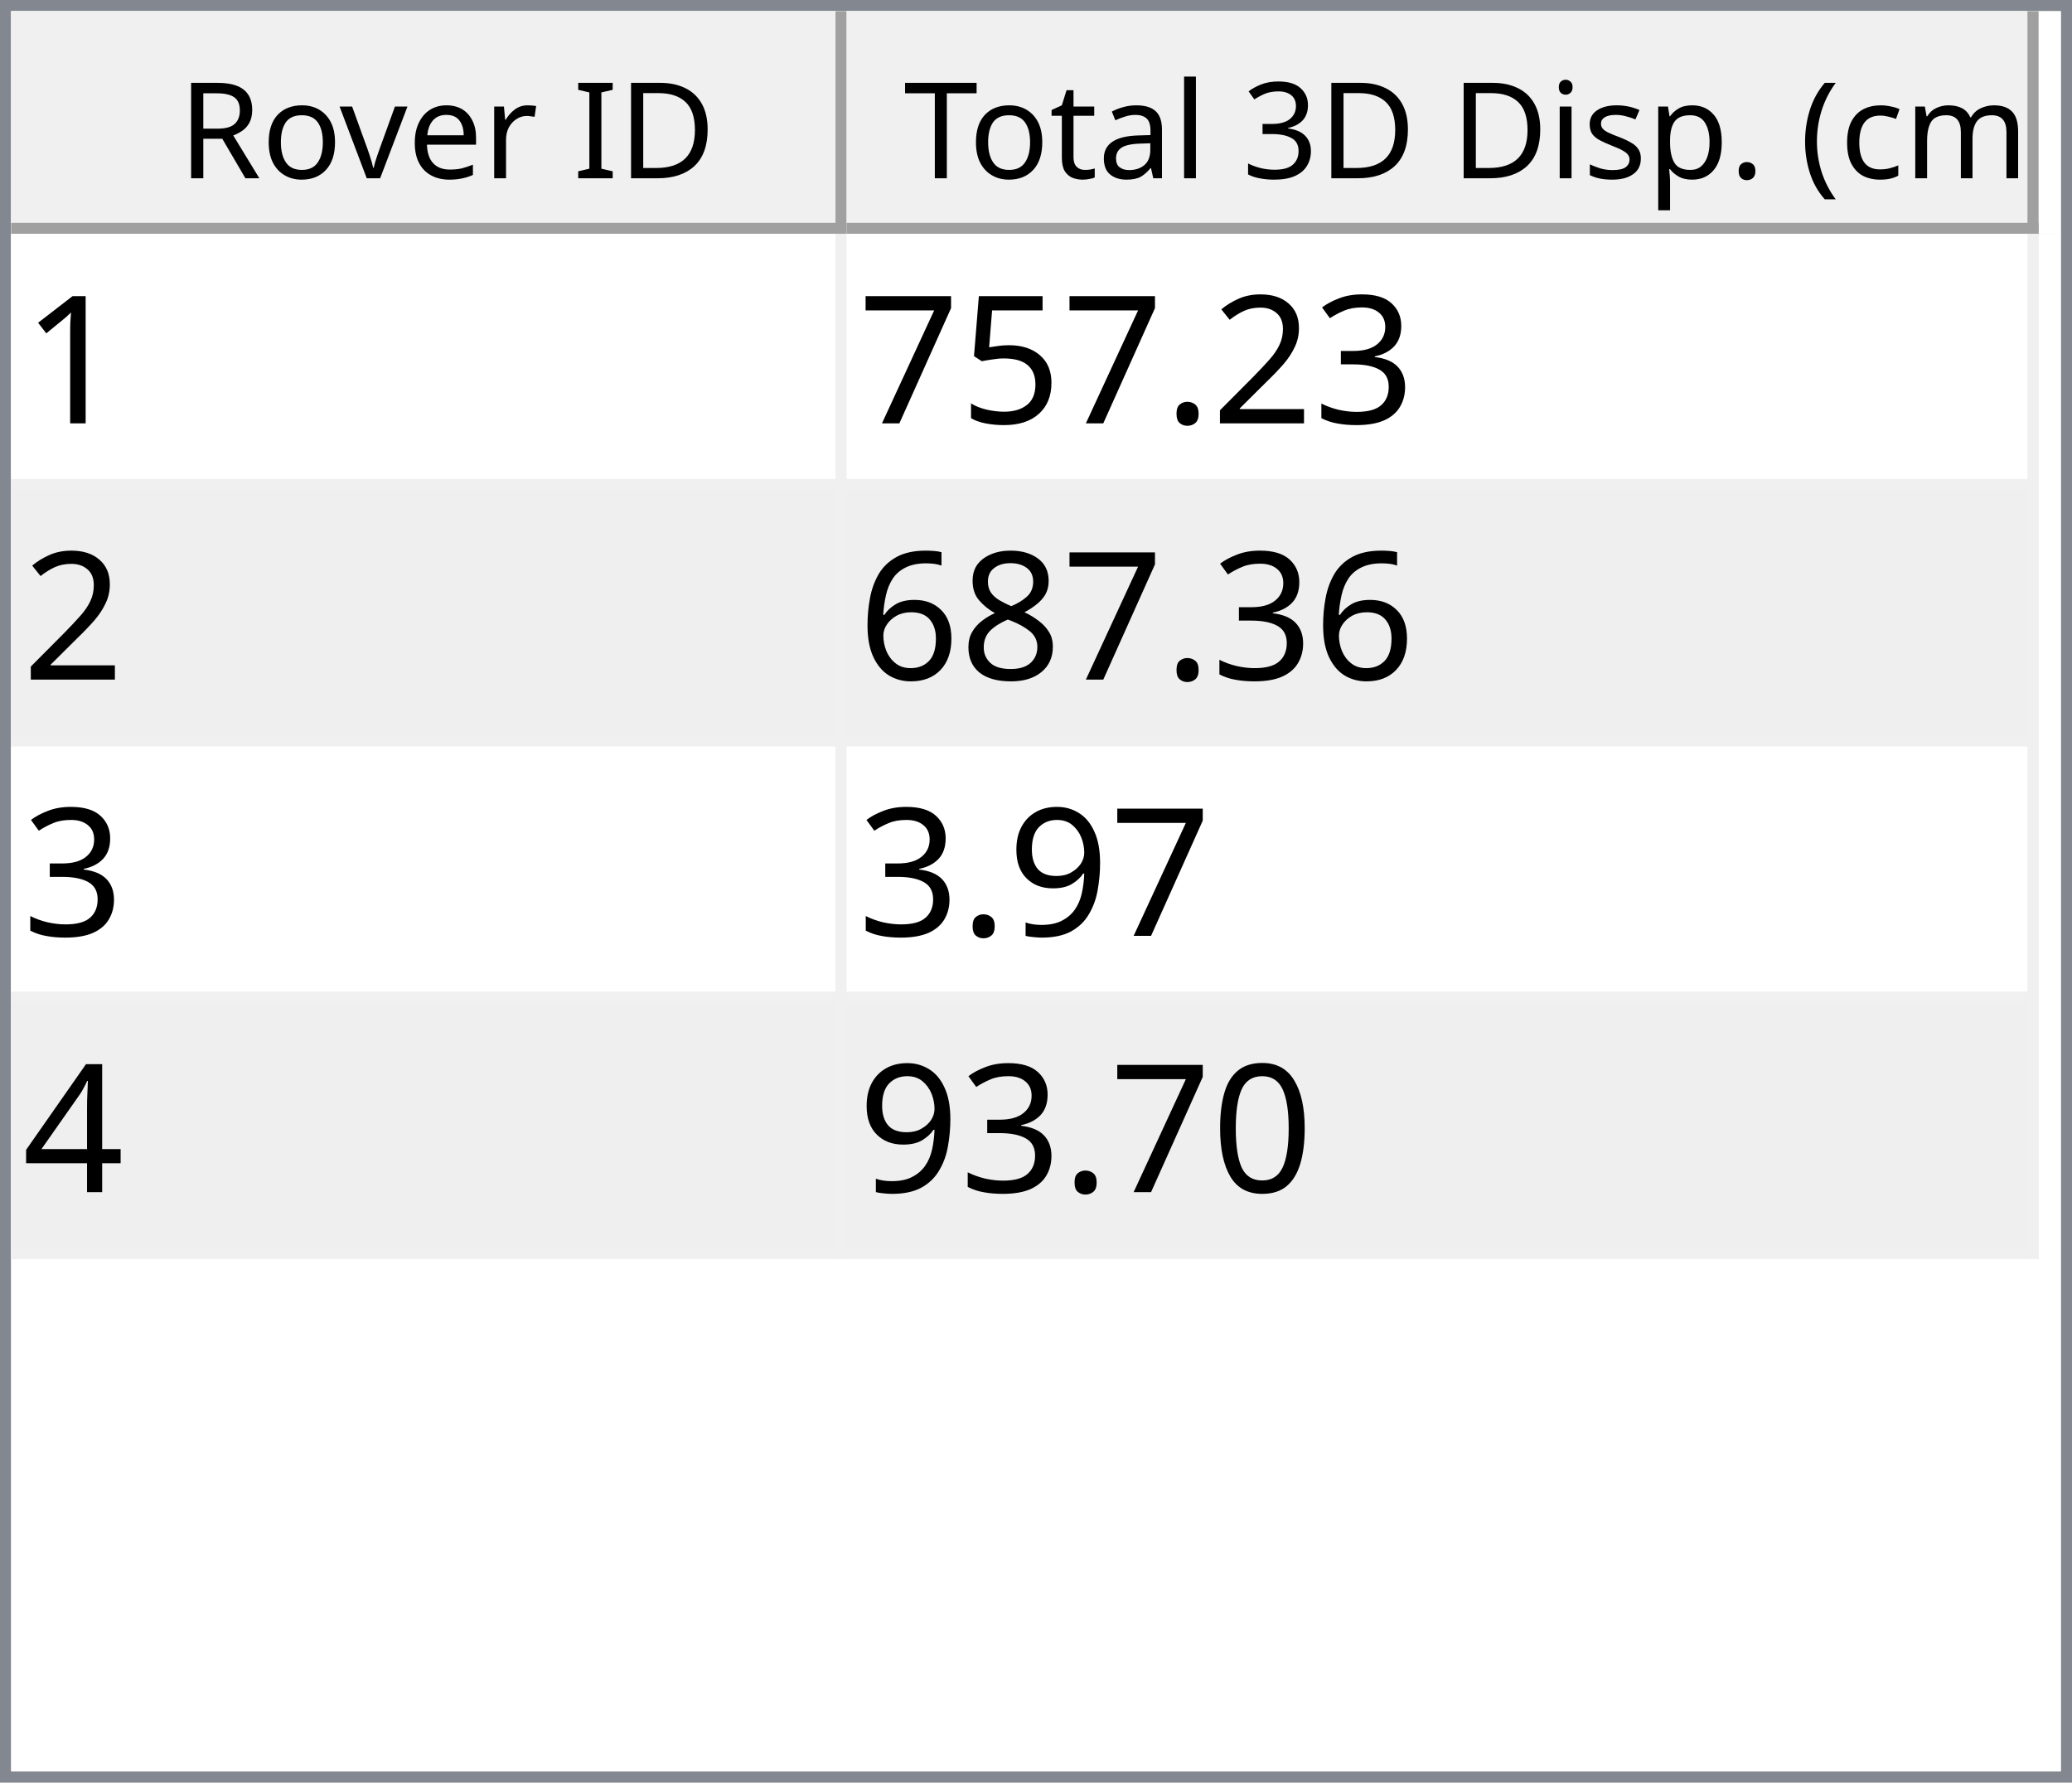
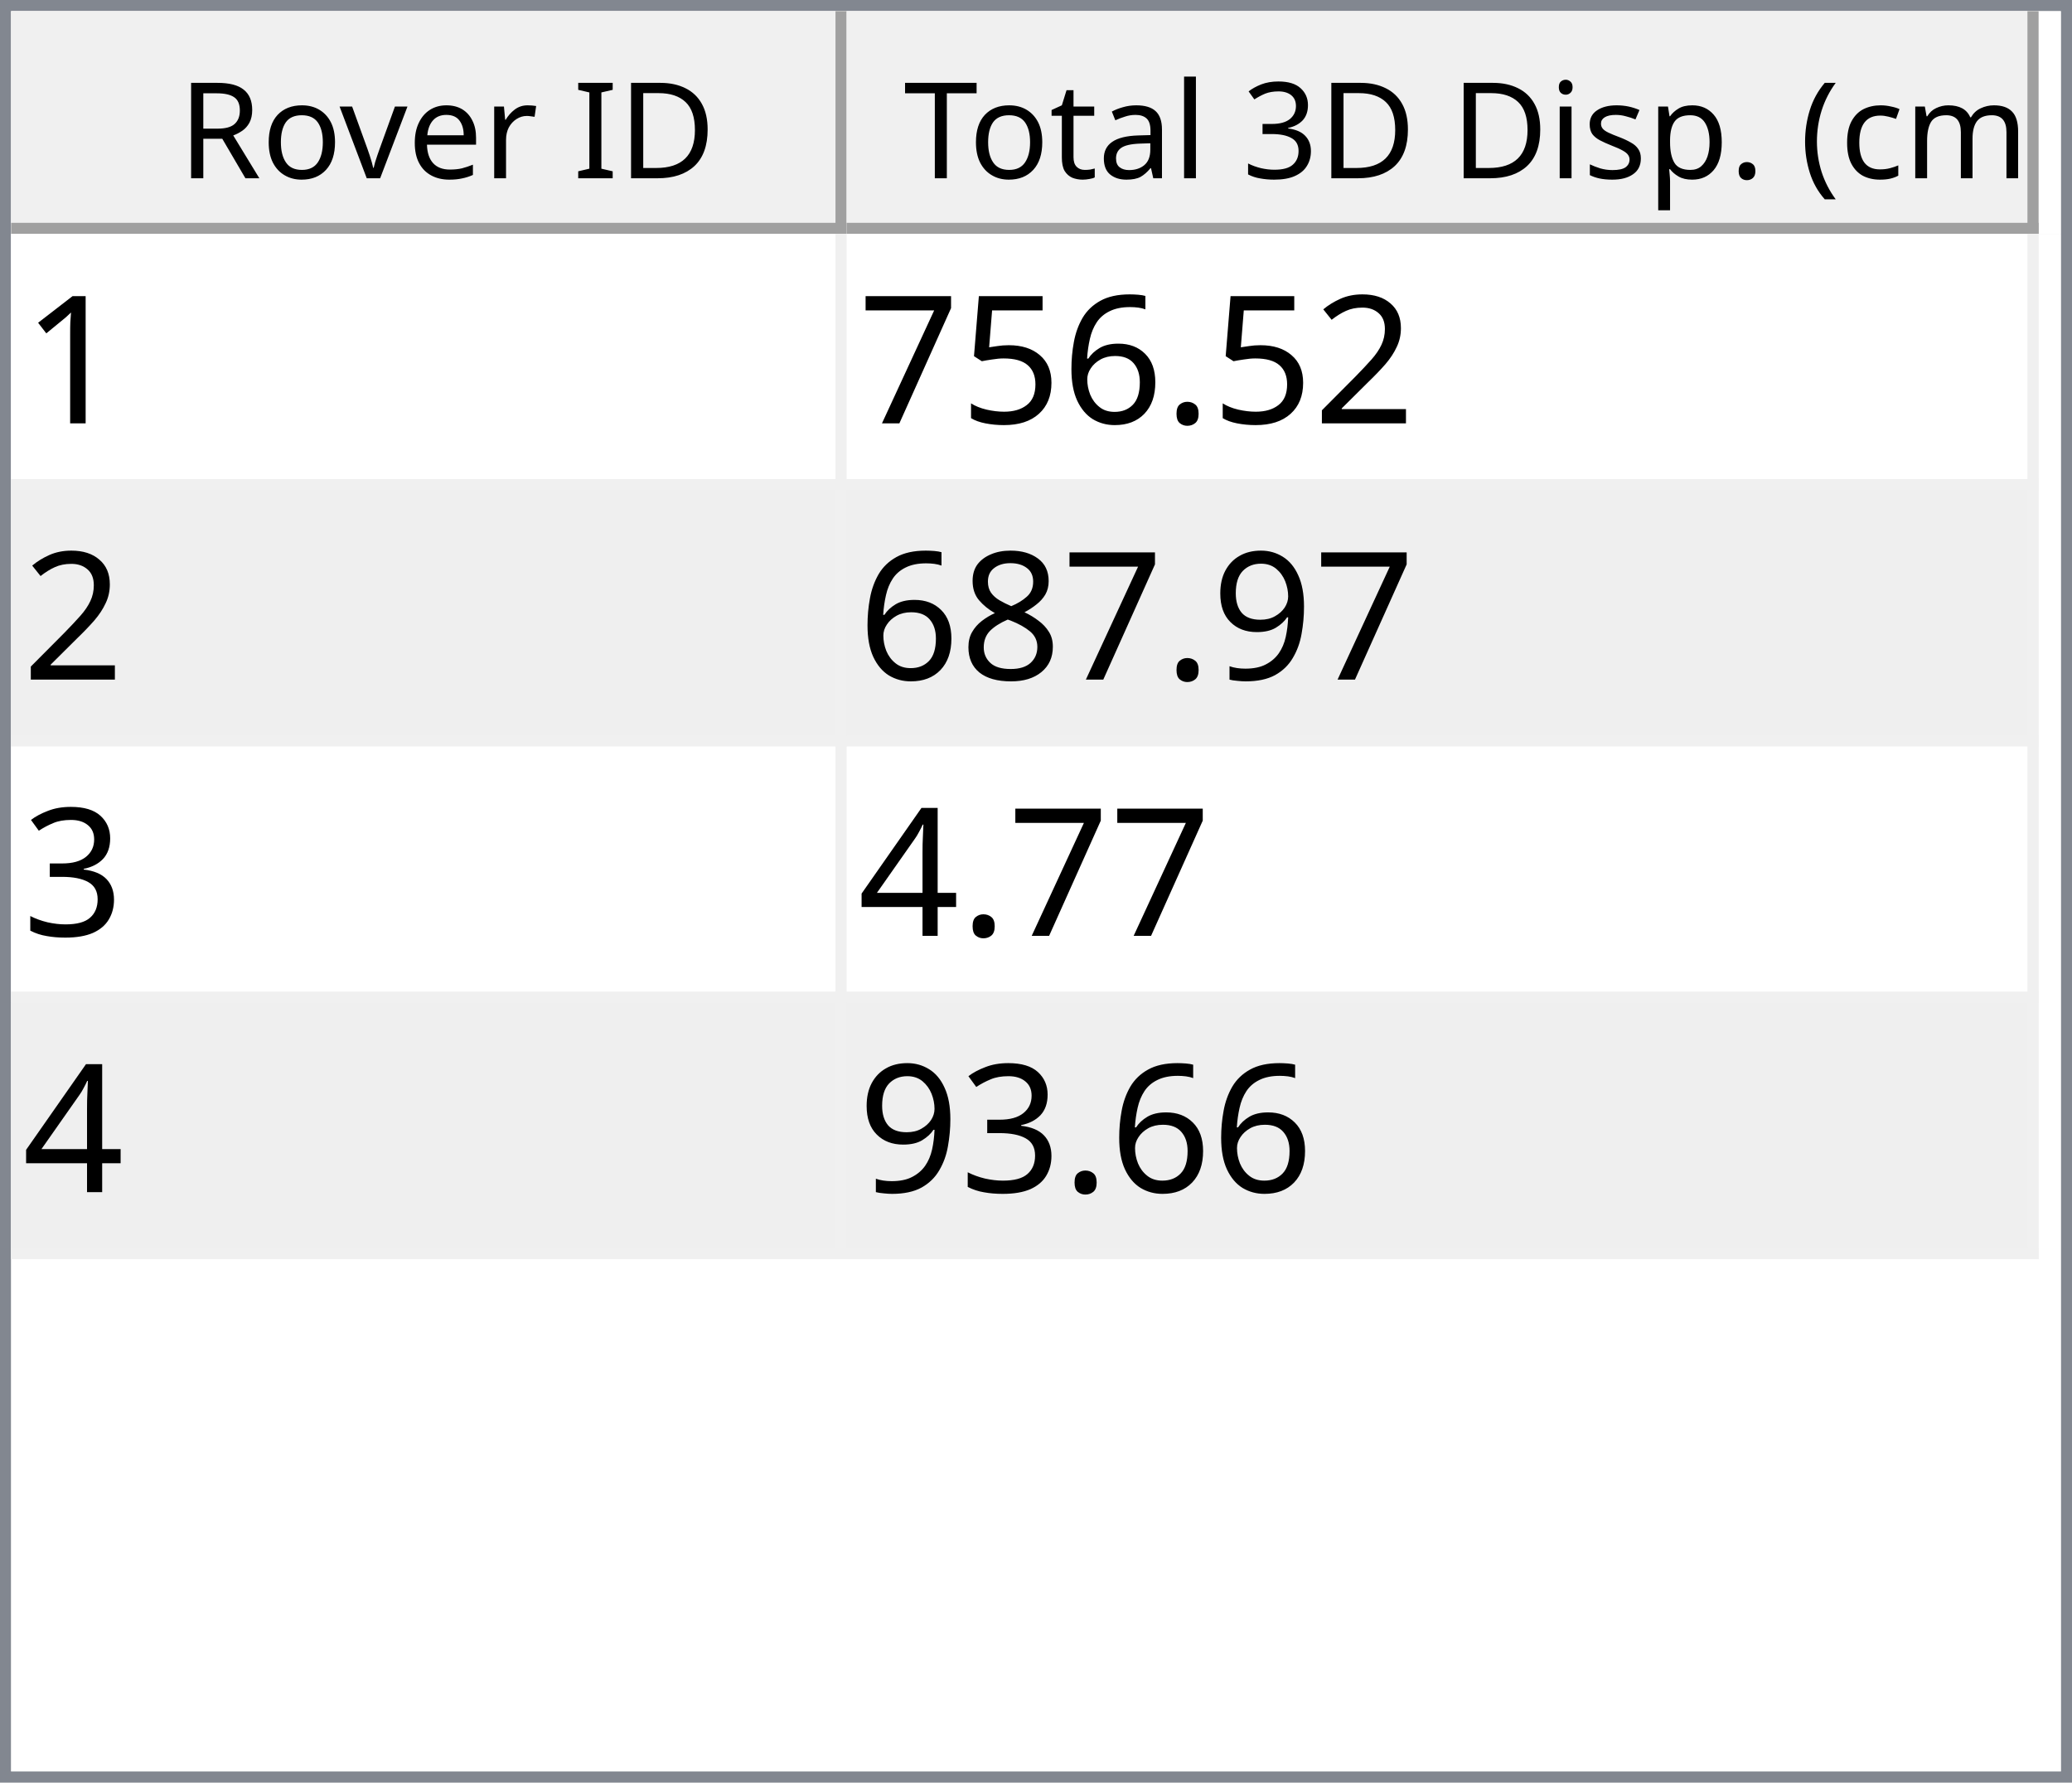
<svg xmlns="http://www.w3.org/2000/svg" style="fill-opacity:1; color-rendering:auto; color-interpolation:auto; text-rendering:auto; stroke:black; stroke-linecap:square; stroke-miterlimit:10; shape-rendering:auto; stroke-opacity:1; fill:black; stroke-dasharray:none; font-weight:normal; stroke-width:1; font-family:'Dialog'; font-style:normal; stroke-linejoin:miter; font-size:12px; stroke-dashoffset:0; image-rendering:auto;" width="186" height="160">
  <defs id="genericDefs" />
  <g>
    <defs id="defs1">
      <clipPath clipPathUnits="userSpaceOnUse" id="clipPath1">
        <path d="M0 0 L186 0 L186 160 L0 160 L0 0 Z" />
      </clipPath>
      <clipPath clipPathUnits="userSpaceOnUse" id="clipPath2">
        <path d="M0 0 L0 160 L186 160 L186 0 Z" />
      </clipPath>
      <clipPath clipPathUnits="userSpaceOnUse" id="clipPath3">
        <path d="M0 0 L0 20 L184 20 L184 0 Z" />
      </clipPath>
      <clipPath clipPathUnits="userSpaceOnUse" id="clipPath4">
        <path d="M0 0 L0 20 L75 20 L75 0 Z" />
      </clipPath>
      <clipPath clipPathUnits="userSpaceOnUse" id="clipPath5">
        <path d="M1 1 L1 19 L74 19 L74 1 Z" />
      </clipPath>
      <clipPath clipPathUnits="userSpaceOnUse" id="clipPath6">
        <path d="M0 0 L0 18 L73 18 L73 0 Z" />
      </clipPath>
      <clipPath clipPathUnits="userSpaceOnUse" id="clipPath7">
        <path d="M-0.5 -0.5 L-0.5 19.5 L74.5 19.5 L74.5 -0.5 Z" />
      </clipPath>
      <clipPath clipPathUnits="userSpaceOnUse" id="clipPath8">
        <path d="M0 0 L0 20 L107 20 L107 0 Z" />
      </clipPath>
      <clipPath clipPathUnits="userSpaceOnUse" id="clipPath9">
        <path d="M1 1 L1 19 L106 19 L106 1 Z" />
      </clipPath>
      <clipPath clipPathUnits="userSpaceOnUse" id="clipPath10">
        <path d="M0 0 L0 18 L105 18 L105 0 Z" />
      </clipPath>
      <clipPath clipPathUnits="userSpaceOnUse" id="clipPath11">
        <path d="M-0.5 -0.5 L-0.5 19.5 L106.5 19.5 L106.5 -0.5 Z" />
      </clipPath>
      <clipPath clipPathUnits="userSpaceOnUse" id="clipPath12">
        <path d="M0 0 L0 138 L184 138 L184 0 Z" />
      </clipPath>
      <clipPath clipPathUnits="userSpaceOnUse" id="clipPath13">
        <path d="M0 0 L0 92 L182 92 L182 0 Z" />
      </clipPath>
      <clipPath clipPathUnits="userSpaceOnUse" id="clipPath14">
        <path d="M-0.5 -0.5 L-0.5 91.5 L181.5 91.5 L181.5 -0.5 Z" />
      </clipPath>
      <clipPath clipPathUnits="userSpaceOnUse" id="clipPath15">
        <path d="M0 0 L0 22 L74 22 L74 0 Z" />
      </clipPath>
      <clipPath clipPathUnits="userSpaceOnUse" id="clipPath16">
        <path d="M0 0 L0 22 L106 22 L106 0 Z" />
      </clipPath>
      <font horiz-adv-x="64.551" id="font1">
        <font-face ascent="107.91" descent="25.098" units-per-em="100" style="font-style:normal; font-family:Segoe UI; font-weight:normal;" />
        <missing-glyph horiz-adv-x="64.551" d="M8.109 0 L8.109 68.266 L56.453 68.266 L56.453 0 L8.109 0 ZM15.328 7.234 L49.219 7.234 L49.219 61.031 L15.328 61.031 L15.328 7.234 Z" />
        <glyph unicode="D" horiz-adv-x="70.117" d="M9.188 0 L9.188 70.016 L28.516 70.016 Q65.531 70.016 65.531 35.891 Q65.531 19.672 55.25 9.836 Q44.969 0 27.734 0 L9.188 0 ZM17.391 62.594 L17.391 7.422 L27.828 7.422 Q41.609 7.422 49.273 14.797 Q56.938 22.172 56.938 35.688 Q56.938 62.594 28.328 62.594 L17.391 62.594 Z" />
        <glyph unicode="I" horiz-adv-x="26.611" d="M17.391 0 L9.188 0 L9.188 70.016 L17.391 70.016 L17.391 0 Z" />
        <glyph unicode=" " horiz-adv-x="27.393" d="" />
        <glyph unicode="r" horiz-adv-x="34.766" d="M34.188 41.891 Q32.078 43.5 28.125 43.5 Q23 43.5 19.555 38.672 Q16.109 33.844 16.109 25.484 L16.109 0 L8.109 0 L8.109 50 L16.109 50 L16.109 39.703 L16.312 39.703 Q18.016 44.969 21.531 47.922 Q25.047 50.875 29.391 50.875 Q32.516 50.875 34.188 50.203 L34.188 41.891 Z" />
        <glyph unicode="e" horiz-adv-x="52.295" d="M48.297 23 L12.984 23 Q13.188 14.656 17.484 10.109 Q21.781 5.562 29.297 5.562 Q37.75 5.562 44.828 11.141 L44.828 3.609 Q38.234 -1.172 27.391 -1.172 Q16.797 -1.172 10.742 5.641 Q4.688 12.453 4.688 24.812 Q4.688 36.469 11.305 43.82 Q17.922 51.172 27.734 51.172 Q37.547 51.172 42.922 44.828 Q48.297 38.484 48.297 27.203 L48.297 23 ZM40.094 29.781 Q40.047 36.719 36.75 40.578 Q33.453 44.438 27.594 44.438 Q21.922 44.438 17.969 40.383 Q14.016 36.328 13.094 29.781 L40.094 29.781 Z" />
        <glyph unicode="v" horiz-adv-x="47.9" d="M47.406 50 L27.484 0 L19.625 0 L0.688 50 L9.469 50 L22.172 13.672 Q23.578 9.672 23.922 6.688 L24.125 6.688 Q24.609 10.453 25.688 13.484 L38.969 50 L47.406 50 Z" />
        <glyph unicode="o" horiz-adv-x="58.594" d="M29 -1.172 Q17.922 -1.172 11.305 5.836 Q4.688 12.844 4.688 24.422 Q4.688 37.016 11.57 44.094 Q18.453 51.172 30.172 51.172 Q41.359 51.172 47.633 44.289 Q53.906 37.406 53.906 25.203 Q53.906 13.234 47.141 6.031 Q40.375 -1.172 29 -1.172 ZM29.594 44.438 Q21.875 44.438 17.383 39.188 Q12.891 33.938 12.891 24.703 Q12.891 15.828 17.43 10.695 Q21.969 5.562 29.594 5.562 Q37.359 5.562 41.531 10.594 Q45.703 15.625 45.703 24.906 Q45.703 34.281 41.531 39.359 Q37.359 44.438 29.594 44.438 Z" />
        <glyph unicode="R" horiz-adv-x="59.814" d="M59.375 0 L49.609 0 L37.891 19.625 Q36.281 22.359 34.766 24.289 Q33.25 26.219 31.664 27.438 Q30.078 28.656 28.25 29.219 Q26.422 29.781 24.125 29.781 L17.391 29.781 L17.391 0 L9.188 0 L9.188 70.016 L30.078 70.016 Q34.672 70.016 38.555 68.867 Q42.438 67.719 45.289 65.375 Q48.141 63.031 49.758 59.547 Q51.375 56.062 51.375 51.375 Q51.375 47.703 50.273 44.656 Q49.172 41.609 47.148 39.211 Q45.125 36.812 42.266 35.133 Q39.406 33.453 35.844 32.516 L35.844 32.328 Q37.594 31.547 38.891 30.547 Q40.188 29.547 41.359 28.18 Q42.531 26.812 43.68 25.078 Q44.828 23.344 46.234 21.047 L59.375 0 ZM17.391 62.594 L17.391 37.203 L28.516 37.203 Q31.594 37.203 34.203 38.133 Q36.812 39.062 38.719 40.797 Q40.625 42.531 41.703 45.047 Q42.781 47.562 42.781 50.688 Q42.781 56.297 39.141 59.445 Q35.5 62.594 28.609 62.594 L17.391 62.594 Z" />
        <glyph unicode=")" horiz-adv-x="30.176" d="M8.297 -15.922 L1.172 -15.922 Q16.406 2.344 16.406 26.812 Q16.406 51.469 1.078 70.016 L8.297 70.016 Q23.531 52.156 23.531 26.703 Q23.531 1.375 8.297 -15.922 Z" />
        <glyph unicode="m" horiz-adv-x="86.133" d="M79.109 0 L71.094 0 L71.094 28.719 Q71.094 37.016 68.531 40.727 Q65.969 44.438 59.906 44.438 Q54.781 44.438 51.195 39.75 Q47.609 35.062 47.609 28.516 L47.609 0 L39.594 0 L39.594 29.688 Q39.594 44.438 28.219 44.438 Q22.953 44.438 19.531 40.016 Q16.109 35.594 16.109 28.516 L16.109 0 L8.109 0 L8.109 50 L16.109 50 L16.109 42.094 L16.312 42.094 Q21.625 51.172 31.844 51.172 Q36.969 51.172 40.773 48.312 Q44.578 45.453 46 40.828 Q51.562 51.172 62.594 51.172 Q79.109 51.172 79.109 30.812 L79.109 0 Z" />
        <glyph unicode="c" horiz-adv-x="46.191" d="M42.188 2.297 Q36.422 -1.172 28.516 -1.172 Q17.828 -1.172 11.258 5.789 Q4.688 12.75 4.688 23.828 Q4.688 36.188 11.766 43.68 Q18.844 51.172 30.672 51.172 Q37.25 51.172 42.281 48.734 L42.281 40.531 Q36.719 44.438 30.375 44.438 Q22.703 44.438 17.797 38.945 Q12.891 33.453 12.891 24.516 Q12.891 15.719 17.508 10.641 Q22.125 5.562 29.891 5.562 Q36.422 5.562 42.188 9.906 L42.188 2.297 Z" />
        <glyph unicode="(" horiz-adv-x="30.176" d="M29.109 -15.922 L21.969 -15.922 Q6.844 1.375 6.844 26.703 Q6.844 52.156 21.969 70.016 L29.203 70.016 Q13.875 51.469 13.875 26.812 Q13.875 2.344 29.109 -15.922 Z" />
        <glyph unicode="." horiz-adv-x="21.68" d="M10.891 -1.078 Q8.641 -1.078 7.055 0.539 Q5.469 2.156 5.469 4.391 Q5.469 6.641 7.055 8.273 Q8.641 9.906 10.891 9.906 Q13.188 9.906 14.797 8.273 Q16.406 6.641 16.406 4.391 Q16.406 2.156 14.797 0.539 Q13.188 -1.078 10.891 -1.078 Z" />
        <glyph unicode="p" horiz-adv-x="58.789" d="M16.312 7.234 L16.109 7.234 L16.109 -23 L8.109 -23 L8.109 50 L16.109 50 L16.109 41.219 L16.312 41.219 Q22.219 51.172 33.594 51.172 Q43.266 51.172 48.688 44.461 Q54.109 37.75 54.109 26.469 Q54.109 13.922 48 6.375 Q41.891 -1.172 31.297 -1.172 Q21.578 -1.172 16.312 7.234 ZM16.109 27.391 L16.109 20.406 Q16.109 14.203 20.141 9.883 Q24.172 5.562 30.375 5.562 Q37.641 5.562 41.773 11.133 Q45.906 16.703 45.906 26.609 Q45.906 34.969 42.047 39.703 Q38.188 44.438 31.594 44.438 Q24.609 44.438 20.359 39.578 Q16.109 34.719 16.109 27.391 Z" />
        <glyph unicode="s" horiz-adv-x="42.432" d="M5.078 1.812 L5.078 10.406 Q11.625 5.562 19.484 5.562 Q30.031 5.562 30.031 12.594 Q30.031 14.594 29.125 15.992 Q28.219 17.391 26.68 18.461 Q25.141 19.531 23.07 20.383 Q21 21.234 18.609 22.172 Q15.281 23.484 12.766 24.828 Q10.25 26.172 8.57 27.859 Q6.891 29.547 6.031 31.695 Q5.172 33.844 5.172 36.719 Q5.172 40.234 6.789 42.945 Q8.406 45.656 11.086 47.484 Q13.766 49.312 17.211 50.242 Q20.656 51.172 24.312 51.172 Q30.812 51.172 35.938 48.922 L35.938 40.828 Q30.422 44.438 23.25 44.438 Q21 44.438 19.195 43.922 Q17.391 43.406 16.094 42.477 Q14.797 41.547 14.086 40.258 Q13.375 38.969 13.375 37.406 Q13.375 35.453 14.086 34.133 Q14.797 32.812 16.164 31.789 Q17.531 30.766 19.484 29.938 Q21.438 29.109 23.922 28.125 Q27.25 26.859 29.883 25.516 Q32.516 24.172 34.375 22.484 Q36.234 20.797 37.234 18.602 Q38.234 16.406 38.234 13.375 Q38.234 9.672 36.602 6.938 Q34.969 4.203 32.234 2.398 Q29.5 0.594 25.93 -0.289 Q22.359 -1.172 18.453 -1.172 Q10.75 -1.172 5.078 1.812 Z" />
        <glyph unicode="i" horiz-adv-x="24.219" d="M12.203 62.703 Q10.062 62.703 8.547 64.164 Q7.031 65.625 7.031 67.875 Q7.031 70.125 8.547 71.609 Q10.062 73.094 12.203 73.094 Q14.406 73.094 15.945 71.609 Q17.484 70.125 17.484 67.875 Q17.484 65.719 15.945 64.211 Q14.406 62.703 12.203 62.703 ZM16.109 0 L8.109 0 L8.109 50 L16.109 50 L16.109 0 Z" />
        <glyph unicode="3" horiz-adv-x="53.906" d="M46.531 19.828 Q46.531 15.094 44.75 11.211 Q42.969 7.328 39.719 4.57 Q36.469 1.812 31.93 0.297 Q27.391 -1.219 21.922 -1.219 Q11.922 -1.219 6 2.594 L6 11.188 Q13.094 5.609 22.219 5.609 Q25.875 5.609 28.828 6.539 Q31.781 7.469 33.906 9.227 Q36.031 10.984 37.18 13.477 Q38.328 15.969 38.328 19.094 Q38.328 32.812 18.797 32.812 L12.984 32.812 L12.984 39.594 L18.5 39.594 Q35.797 39.594 35.797 52.484 Q35.797 64.406 22.609 64.406 Q15.188 64.406 8.688 59.422 L8.688 67.188 Q15.375 71.188 24.609 71.188 Q29 71.188 32.57 69.969 Q36.141 68.75 38.68 66.555 Q41.219 64.359 42.609 61.281 Q44 58.203 44 54.5 Q44 40.672 30.031 36.719 L30.031 36.531 Q33.594 36.141 36.625 34.797 Q39.656 33.453 41.852 31.305 Q44.047 29.156 45.289 26.25 Q46.531 23.344 46.531 19.828 Z" />
        <glyph unicode="l" horiz-adv-x="24.219" d="M16.109 0 L8.109 0 L8.109 74.031 L16.109 74.031 L16.109 0 Z" />
        <glyph unicode="a" horiz-adv-x="50.879" d="M43.891 0 L35.891 0 L35.891 7.812 L35.688 7.812 Q30.469 -1.172 20.312 -1.172 Q12.844 -1.172 8.617 2.781 Q4.391 6.734 4.391 13.281 Q4.391 27.297 20.906 29.594 L35.891 31.688 Q35.891 44.438 25.594 44.438 Q16.547 44.438 9.281 38.281 L9.281 46.484 Q16.656 51.172 26.266 51.172 Q43.891 51.172 43.891 32.516 L43.891 0 ZM35.891 25.297 L23.828 23.641 Q18.266 22.859 15.43 20.875 Q12.594 18.891 12.594 13.875 Q12.594 10.203 15.211 7.883 Q17.828 5.562 22.172 5.562 Q28.125 5.562 32.008 9.742 Q35.891 13.922 35.891 20.312 L35.891 25.297 Z" />
        <glyph unicode="t" horiz-adv-x="33.887" d="M31.297 0.484 Q28.469 -1.078 23.828 -1.078 Q10.688 -1.078 10.688 13.578 L10.688 43.172 L2.094 43.172 L2.094 50 L10.688 50 L10.688 62.203 L18.703 64.797 L18.703 50 L31.297 50 L31.297 43.172 L18.703 43.172 L18.703 14.984 Q18.703 9.969 20.414 7.82 Q22.125 5.672 26.078 5.672 Q29.109 5.672 31.297 7.328 L31.297 0.484 Z" />
        <glyph unicode="T" horiz-adv-x="52.393" d="M50.594 62.594 L30.375 62.594 L30.375 0 L22.172 0 L22.172 62.594 L2 62.594 L2 70.016 L50.594 70.016 L50.594 62.594 Z" />
      </font>
      <font horiz-adv-x="75.0" id="font2">
        <font-face ascent="100.537" descent="21.973" units-per-em="100" style="font-style:normal; font-family:sans-serif; font-weight:normal;" />
        <missing-glyph horiz-adv-x="75.0" d="M12.5 0 L12.5 62.5 L62.5 62.5 L62.5 0 L12.5 0 ZM14.062 1.562 L60.938 1.562 L60.938 60.938 L14.062 60.938 L14.062 1.562 Z" />
        <glyph unicode="1" horiz-adv-x="55.615" d="M37.25 0 L28.469 0 L28.469 56 Q25.297 52.984 20.141 49.953 Q14.984 46.922 10.891 45.406 L10.891 53.906 Q18.266 57.375 23.781 62.305 Q29.297 67.234 31.594 71.875 L37.25 71.875 L37.25 0 Z" />
-         <glyph unicode="3" horiz-adv-x="55.615" d="M4.203 18.891 L12.984 20.062 Q14.5 12.594 18.141 9.297 Q21.781 6 27 6 Q33.203 6 37.477 10.297 Q41.75 14.594 41.75 20.953 Q41.75 27 37.797 30.93 Q33.844 34.859 27.734 34.859 Q25.25 34.859 21.531 33.891 L22.516 41.609 Q23.391 41.5 23.922 41.5 Q29.547 41.5 34.039 44.43 Q38.531 47.359 38.531 53.469 Q38.531 58.297 35.258 61.477 Q31.984 64.656 26.812 64.656 Q21.688 64.656 18.266 61.43 Q14.844 58.203 13.875 51.766 L5.078 53.328 Q6.688 62.156 12.398 67.016 Q18.109 71.875 26.609 71.875 Q32.469 71.875 37.398 69.359 Q42.328 66.844 44.945 62.5 Q47.562 58.156 47.562 53.266 Q47.562 48.641 45.07 44.828 Q42.578 41.016 37.703 38.766 Q44.047 37.312 47.562 32.695 Q51.078 28.078 51.078 21.141 Q51.078 11.766 44.242 5.25 Q37.406 -1.266 26.953 -1.266 Q17.531 -1.266 11.305 4.352 Q5.078 9.969 4.203 18.891 Z" />
        <glyph unicode="2" horiz-adv-x="55.615" d="M50.344 8.453 L50.344 0 L3.031 0 Q2.938 3.172 4.047 6.109 Q5.859 10.938 9.836 15.625 Q13.812 20.312 21.344 26.469 Q33.016 36.031 37.117 41.625 Q41.219 47.219 41.219 52.203 Q41.219 57.422 37.477 61.008 Q33.734 64.594 27.734 64.594 Q21.391 64.594 17.578 60.789 Q13.766 56.984 13.719 50.25 L4.688 51.172 Q5.609 61.281 11.664 66.578 Q17.719 71.875 27.938 71.875 Q38.234 71.875 44.242 66.164 Q50.25 60.453 50.25 52 Q50.25 47.703 48.492 43.555 Q46.734 39.406 42.656 34.812 Q38.578 30.219 29.109 22.219 Q21.188 15.578 18.945 13.211 Q16.703 10.844 15.234 8.453 L50.344 8.453 Z" />
        <glyph unicode="." horiz-adv-x="27.783" d="M9.078 0 L9.078 10.016 L19.094 10.016 L19.094 0 L9.078 0 Z" />
+         <glyph unicode="6" horiz-adv-x="55.615" d="M49.75 54.047 L41.016 53.375 Q39.844 58.547 37.703 60.891 Q34.125 64.656 28.906 64.656 Q24.703 64.656 21.531 62.312 Q17.391 59.281 14.992 53.469 Q12.594 47.656 12.5 36.922 Q15.672 41.75 20.266 44.094 Q24.859 46.438 29.891 46.438 Q38.672 46.438 44.852 39.969 Q51.031 33.5 51.031 23.25 Q51.031 16.5 48.125 10.719 Q45.219 4.938 40.141 1.859 Q35.062 -1.219 28.609 -1.219 Q17.625 -1.219 10.695 6.859 Q3.766 14.938 3.766 33.5 Q3.766 54.25 11.422 63.672 Q18.109 71.875 29.438 71.875 Q37.891 71.875 43.289 67.141 Q48.688 62.406 49.75 54.047 ZM13.875 23.188 Q13.875 18.656 15.797 14.508 Q17.719 10.359 21.188 8.18 Q24.656 6 28.469 6 Q34.031 6 38.039 10.492 Q42.047 14.984 42.047 22.703 Q42.047 30.125 38.086 34.398 Q34.125 38.672 28.125 38.672 Q22.172 38.672 18.023 34.398 Q13.875 30.125 13.875 23.188 Z" />
        <glyph unicode="5" horiz-adv-x="55.615" d="M4.156 18.75 L13.375 19.531 Q14.406 12.797 18.141 9.398 Q21.875 6 27.156 6 Q33.5 6 37.891 10.789 Q42.281 15.578 42.281 23.484 Q42.281 31 38.062 35.352 Q33.844 39.703 27 39.703 Q22.75 39.703 19.336 37.773 Q15.922 35.844 13.969 32.766 L5.719 33.844 L12.641 70.609 L48.25 70.609 L48.25 62.203 L19.672 62.203 L15.828 42.969 Q22.266 47.469 29.344 47.469 Q38.719 47.469 45.164 40.969 Q51.609 34.469 51.609 24.266 Q51.609 14.547 45.953 7.469 Q39.062 -1.219 27.156 -1.219 Q17.391 -1.219 11.211 4.25 Q5.031 9.719 4.156 18.75 Z" />
        <glyph unicode="7" horiz-adv-x="55.615" d="M4.734 62.203 L4.734 70.656 L51.078 70.656 L51.078 63.812 Q44.234 56.547 37.523 44.484 Q30.812 32.422 27.156 19.672 Q24.516 10.688 23.781 0 L14.75 0 Q14.891 8.453 18.062 20.414 Q21.234 32.375 27.172 43.484 Q33.109 54.594 39.797 62.203 L4.734 62.203 Z" />
+         <glyph unicode="9" horiz-adv-x="55.615" d="M5.469 16.547 L13.922 17.328 Q14.984 11.375 18.016 8.688 Q21.047 6 25.781 6 Q29.828 6 32.883 7.859 Q35.938 9.719 37.891 12.82 Q39.844 15.922 41.164 21.195 Q42.484 26.469 42.484 31.938 Q42.484 32.516 42.438 33.688 Q39.797 29.5 35.234 26.883 Q30.672 24.266 25.344 24.266 Q16.453 24.266 10.305 30.711 Q4.156 37.156 4.156 47.703 Q4.156 58.594 10.578 65.234 Q17 71.875 26.656 71.875 Q33.641 71.875 39.43 68.117 Q45.219 64.359 48.219 57.398 Q51.219 50.438 51.219 37.25 Q51.219 23.531 48.242 15.406 Q45.266 7.281 39.383 3.031 Q33.5 -1.219 25.594 -1.219 Q17.188 -1.219 11.867 3.445 Q6.547 8.109 5.469 16.547 ZM41.453 48.141 Q41.453 55.719 37.43 60.156 Q33.406 64.594 27.734 64.594 Q21.875 64.594 17.531 59.812 Q13.188 55.031 13.188 47.406 Q13.188 40.578 17.312 36.305 Q21.438 32.031 27.484 32.031 Q33.594 32.031 37.523 36.305 Q41.453 40.578 41.453 48.141 Z" />
        <glyph unicode="8" horiz-adv-x="55.615" d="M17.672 38.812 Q12.203 40.828 9.57 44.539 Q6.938 48.25 6.938 53.422 Q6.938 61.234 12.555 66.555 Q18.172 71.875 27.484 71.875 Q36.859 71.875 42.578 66.43 Q48.297 60.984 48.297 53.172 Q48.297 48.188 45.68 44.508 Q43.062 40.828 37.75 38.812 Q44.344 36.672 47.781 31.883 Q51.219 27.094 51.219 20.453 Q51.219 11.281 44.727 5.031 Q38.234 -1.219 27.641 -1.219 Q17.047 -1.219 10.547 5.055 Q4.047 11.328 4.047 20.703 Q4.047 27.688 7.594 32.398 Q11.141 37.109 17.672 38.812 ZM15.922 53.719 Q15.922 48.641 19.195 45.414 Q22.469 42.188 27.688 42.188 Q32.766 42.188 36.016 45.383 Q39.266 48.578 39.266 53.219 Q39.266 58.062 35.914 61.359 Q32.562 64.656 27.594 64.656 Q22.562 64.656 19.242 61.43 Q15.922 58.203 15.922 53.719 ZM13.094 20.656 Q13.094 16.891 14.875 13.375 Q16.656 9.859 20.172 7.93 Q23.688 6 27.734 6 Q34.031 6 38.133 10.055 Q42.234 14.109 42.234 20.359 Q42.234 26.703 38.016 30.859 Q33.797 35.016 27.438 35.016 Q21.234 35.016 17.164 30.914 Q13.094 26.812 13.094 20.656 Z" />
-         <glyph unicode="6" horiz-adv-x="55.615" d="M49.75 54.047 L41.016 53.375 Q39.844 58.547 37.703 60.891 Q34.125 64.656 28.906 64.656 Q24.703 64.656 21.531 62.312 Q17.391 59.281 14.992 53.469 Q12.594 47.656 12.5 36.922 Q15.672 41.75 20.266 44.094 Q24.859 46.438 29.891 46.438 Q38.672 46.438 44.852 39.969 Q51.031 33.5 51.031 23.25 Q51.031 16.5 48.125 10.719 Q45.219 4.938 40.141 1.859 Q35.062 -1.219 28.609 -1.219 Q17.625 -1.219 10.695 6.859 Q3.766 14.938 3.766 33.5 Q3.766 54.25 11.422 63.672 Q18.109 71.875 29.438 71.875 Q37.891 71.875 43.289 67.141 Q48.688 62.406 49.75 54.047 ZM13.875 23.188 Q13.875 18.656 15.797 14.508 Q17.719 10.359 21.188 8.18 Q24.656 6 28.469 6 Q34.031 6 38.039 10.492 Q42.047 14.984 42.047 22.703 Q42.047 30.125 38.086 34.398 Q34.125 38.672 28.125 38.672 Q22.172 38.672 18.023 34.398 Q13.875 30.125 13.875 23.188 Z" />
-         <glyph unicode="9" horiz-adv-x="55.615" d="M5.469 16.547 L13.922 17.328 Q14.984 11.375 18.016 8.688 Q21.047 6 25.781 6 Q29.828 6 32.883 7.859 Q35.938 9.719 37.891 12.82 Q39.844 15.922 41.164 21.195 Q42.484 26.469 42.484 31.938 Q42.484 32.516 42.438 33.688 Q39.797 29.5 35.234 26.883 Q30.672 24.266 25.344 24.266 Q16.453 24.266 10.305 30.711 Q4.156 37.156 4.156 47.703 Q4.156 58.594 10.578 65.234 Q17 71.875 26.656 71.875 Q33.641 71.875 39.43 68.117 Q45.219 64.359 48.219 57.398 Q51.219 50.438 51.219 37.25 Q51.219 23.531 48.242 15.406 Q45.266 7.281 39.383 3.031 Q33.5 -1.219 25.594 -1.219 Q17.188 -1.219 11.867 3.445 Q6.547 8.109 5.469 16.547 ZM41.453 48.141 Q41.453 55.719 37.43 60.156 Q33.406 64.594 27.734 64.594 Q21.875 64.594 17.531 59.812 Q13.188 55.031 13.188 47.406 Q13.188 40.578 17.312 36.305 Q21.438 32.031 27.484 32.031 Q33.594 32.031 37.523 36.305 Q41.453 40.578 41.453 48.141 Z" />
+         <glyph unicode="3" horiz-adv-x="55.615" d="M4.203 18.891 L12.984 20.062 Q14.5 12.594 18.141 9.297 Q21.781 6 27 6 Q33.203 6 37.477 10.297 Q41.75 14.594 41.75 20.953 Q41.75 27 37.797 30.93 Q33.844 34.859 27.734 34.859 Q25.25 34.859 21.531 33.891 L22.516 41.609 Q23.391 41.5 23.922 41.5 Q29.547 41.5 34.039 44.43 Q38.531 47.359 38.531 53.469 Q38.531 58.297 35.258 61.477 Q31.984 64.656 26.812 64.656 Q21.688 64.656 18.266 61.43 Q14.844 58.203 13.875 51.766 L5.078 53.328 Q6.688 62.156 12.398 67.016 Q18.109 71.875 26.609 71.875 Q32.469 71.875 37.398 69.359 Q42.328 66.844 44.945 62.5 Q47.562 58.156 47.562 53.266 Q47.562 48.641 45.07 44.828 Q42.578 41.016 37.703 38.766 Q44.047 37.312 47.562 32.695 Q51.078 28.078 51.078 21.141 Q51.078 11.766 44.242 5.25 Q37.406 -1.266 26.953 -1.266 Q17.531 -1.266 11.305 4.352 Q5.078 9.969 4.203 18.891 Z" />
        <glyph unicode="4" horiz-adv-x="55.615" d="M32.328 0 L32.328 17.141 L1.266 17.141 L1.266 25.203 L33.938 71.578 L41.109 71.578 L41.109 25.203 L50.781 25.203 L50.781 17.141 L41.109 17.141 L41.109 0 L32.328 0 ZM32.328 25.203 L32.328 57.469 L9.906 25.203 L32.328 25.203 Z" />
-         <glyph unicode="0" horiz-adv-x="55.615" d="M4.156 35.297 Q4.156 48 6.766 55.742 Q9.375 63.484 14.523 67.68 Q19.672 71.875 27.484 71.875 Q33.25 71.875 37.594 69.555 Q41.938 67.234 44.773 62.867 Q47.609 58.5 49.219 52.227 Q50.828 45.953 50.828 35.297 Q50.828 22.703 48.242 14.969 Q45.656 7.234 40.508 3.008 Q35.359 -1.219 27.484 -1.219 Q17.141 -1.219 11.234 6.203 Q4.156 15.141 4.156 35.297 ZM13.188 35.297 Q13.188 17.672 17.312 11.836 Q21.438 6 27.484 6 Q33.547 6 37.672 11.859 Q41.797 17.719 41.797 35.297 Q41.797 52.984 37.672 58.789 Q33.547 64.594 27.391 64.594 Q21.344 64.594 17.719 59.469 Q13.188 52.938 13.188 35.297 Z" />
      </font>
    </defs>
    <g style="fill:white; stroke:white;">
      <rect x="0" y="0" width="186" style="clip-path:url(#clipPath1); stroke:none;" height="160" />
    </g>
    <g style="fill:white; text-rendering:optimizeSpeed; color-rendering:optimizeSpeed; image-rendering:optimizeSpeed; shape-rendering:crispEdges; stroke:white; color-interpolation:sRGB;">
      <rect x="0" width="186" height="160" y="0" style="stroke:none;" />
      <path style="stroke:none;" d="M0 160 L186 160 L186 0 L0 0 Z" />
    </g>
    <g style="fill:rgb(240,240,240); font-family:'Segoe UI'; stroke:rgb(240,240,240);">
      <rect x="0" y="0" width="186" style="clip-path:url(#clipPath2); stroke:none;" height="160" />
    </g>
    <g style="fill:rgb(130,135,144); font-family:'Segoe UI'; stroke:rgb(130,135,144);">
      <path d="M0 0 L186 0 L186 160 L0 160 L0 0 ZM1 1 L185 1 L185 159 L1 159 L1 1 Z" style="fill-rule:evenodd; clip-path:url(#clipPath2); stroke:none;" />
    </g>
    <g style="fill:white; font-family:'Segoe UI'; stroke:white;" transform="translate(1,1)">
      <rect x="0" y="0" width="184" style="clip-path:url(#clipPath3); stroke:none;" height="20" />
    </g>
    <g style="fill:rgb(240,240,240); font-family:'Segoe UI'; stroke:rgb(240,240,240);" transform="translate(1,1)">
      <rect x="0" y="0" width="75" style="clip-path:url(#clipPath4); stroke:none;" height="20" />
    </g>
    <g style="font-family:'Segoe UI';" transform="translate(2,2)">
      <text x="14" xml:space="preserve" y="14" style="clip-path:url(#clipPath6); stroke:none;">Rover ID</text>
    </g>
    <g style="fill:rgb(160,160,160); font-family:'Segoe UI'; stroke:rgb(160,160,160); stroke-linejoin:bevel;" transform="translate(1.5,1.5)">
      <line x1="74" x2="74" y1="0" style="fill:none; clip-path:url(#clipPath7);" y2="19" />
    </g>
    <g style="fill:rgb(160,160,160); font-family:'Segoe UI'; stroke:rgb(160,160,160); stroke-linejoin:bevel;" transform="matrix(1,0,0,1,1,1) translate(0.5,0.5)">
      <line x1="0" x2="74" y1="19" style="fill:none; clip-path:url(#clipPath7);" y2="19" />
    </g>
    <g style="fill:rgb(240,240,240); font-family:'Segoe UI'; stroke:rgb(240,240,240);" transform="translate(76,1)">
      <rect x="0" y="0" width="107" style="clip-path:url(#clipPath8); stroke:none;" height="20" />
    </g>
    <g style="font-family:'Segoe UI';" transform="translate(77,2)">
      <text x="1" xml:space="preserve" y="14" style="clip-path:url(#clipPath10); stroke:none;"> Total 3D Disp. (cm)</text>
    </g>
    <g style="fill:rgb(160,160,160); font-family:'Segoe UI'; stroke:rgb(160,160,160); stroke-linejoin:bevel;" transform="translate(76.5,1.5)">
      <line x1="106" x2="106" y1="0" style="fill:none; clip-path:url(#clipPath11);" y2="19" />
    </g>
    <g style="fill:rgb(160,160,160); font-family:'Segoe UI'; stroke:rgb(160,160,160); stroke-linejoin:bevel;" transform="matrix(1,0,0,1,76,1) translate(0.5,0.5)">
      <line x1="0" x2="106" y1="19" style="fill:none; clip-path:url(#clipPath11);" y2="19" />
    </g>
    <g style="fill:white; font-family:'Segoe UI'; stroke:white;" transform="translate(1,21)">
      <rect x="0" y="0" width="184" style="clip-path:url(#clipPath12); stroke:none;" height="138" />
    </g>
    <g style="fill:rgb(240,240,240); font-size:16px; font-family:sans-serif; stroke:rgb(240,240,240);" transform="translate(1,21)">
      <rect x="0" y="0" width="182" style="clip-path:url(#clipPath13); stroke:none;" height="92" />
      <line transform="translate(0.5,0.5)" x1="0" x2="181" y1="22" style="clip-path:url(#clipPath14); fill:none; stroke-linejoin:bevel;" y2="22" />
    </g>
    <g transform="matrix(1,0,0,1,1,21) translate(0.5,0.5)" style="fill:rgb(240,240,240); font-size:16px; font-family:sans-serif; stroke:rgb(240,240,240); stroke-linejoin:bevel;">
      <line x1="0" x2="181" y1="45" style="fill:none; clip-path:url(#clipPath14);" y2="45" />
    </g>
    <g transform="matrix(1,0,0,1,1,21) translate(0.5,0.5)" style="fill:rgb(240,240,240); font-size:16px; font-family:sans-serif; stroke:rgb(240,240,240); stroke-linejoin:bevel;">
      <line x1="0" x2="181" y1="68" style="fill:none; clip-path:url(#clipPath14);" y2="68" />
    </g>
    <g transform="matrix(1,0,0,1,1,21) translate(0.5,0.5)" style="fill:rgb(240,240,240); font-size:16px; font-family:sans-serif; stroke:rgb(240,240,240); stroke-linejoin:bevel;">
      <line x1="0" x2="181" y1="91" style="fill:none; clip-path:url(#clipPath14);" y2="91" />
    </g>
    <g transform="matrix(1,0,0,1,1,21) translate(0.5,0.5)" style="fill:rgb(240,240,240); font-size:16px; font-family:sans-serif; stroke:rgb(240,240,240); stroke-linejoin:bevel;">
      <line x1="74" x2="74" y1="0" style="fill:none; clip-path:url(#clipPath14);" y2="91" />
    </g>
    <g transform="matrix(1,0,0,1,1,21) translate(0.5,0.5)" style="fill:rgb(240,240,240); font-size:16px; font-family:sans-serif; stroke:rgb(240,240,240); stroke-linejoin:bevel;">
      <line x1="181" x2="181" y1="0" style="fill:none; clip-path:url(#clipPath14);" y2="91" />
    </g>
    <g style="fill:white; font-size:16px; font-family:sans-serif; stroke:white;" transform="matrix(1,0,0,1,1,21)">
      <rect x="0" y="0" width="74" style="clip-path:url(#clipPath15); stroke:none;" height="22" />
      <text x="1" y="17" style="fill:black; clip-path:url(#clipPath15); stroke:none;" xml:space="preserve">1</text>
    </g>
    <g style="fill:white; font-size:16px; font-family:sans-serif; stroke:white;" transform="matrix(1,0,0,1,1,21) translate(75,0)">
      <rect x="0" y="0" width="106" style="clip-path:url(#clipPath16); stroke:none;" height="22" />
-       <text x="1" y="17" style="fill:black; clip-path:url(#clipPath16); stroke:none;" xml:space="preserve">757.23</text>
+       <text x="1" y="17" style="fill:black; clip-path:url(#clipPath16); stroke:none;" xml:space="preserve">756.52</text>
    </g>
    <g style="fill:rgb(239,239,239); font-size:16px; font-family:sans-serif; stroke:rgb(239,239,239);" transform="matrix(1,0,0,1,1,21) translate(0,23)">
      <rect x="0" y="0" width="74" style="clip-path:url(#clipPath15); stroke:none;" height="22" />
      <text x="1" y="17" style="fill:black; clip-path:url(#clipPath15); stroke:none;" xml:space="preserve">2</text>
    </g>
    <g style="fill:rgb(239,239,239); font-size:16px; font-family:sans-serif; stroke:rgb(239,239,239);" transform="matrix(1,0,0,1,1,21) translate(75,23)">
      <rect x="0" y="0" width="106" style="clip-path:url(#clipPath16); stroke:none;" height="22" />
-       <text x="1" y="17" style="fill:black; clip-path:url(#clipPath16); stroke:none;" xml:space="preserve">687.36</text>
+       <text x="1" y="17" style="fill:black; clip-path:url(#clipPath16); stroke:none;" xml:space="preserve">687.97</text>
    </g>
    <g style="fill:white; font-size:16px; font-family:sans-serif; stroke:white;" transform="matrix(1,0,0,1,1,21) translate(0,46)">
      <rect x="0" y="0" width="74" style="clip-path:url(#clipPath15); stroke:none;" height="22" />
      <text x="1" y="17" style="fill:black; clip-path:url(#clipPath15); stroke:none;" xml:space="preserve">3</text>
    </g>
    <g style="fill:white; font-size:16px; font-family:sans-serif; stroke:white;" transform="matrix(1,0,0,1,1,21) translate(75,46)">
      <rect x="0" y="0" width="106" style="clip-path:url(#clipPath16); stroke:none;" height="22" />
-       <text x="1" y="17" style="fill:black; clip-path:url(#clipPath16); stroke:none;" xml:space="preserve">3.97</text>
+       <text x="1" y="17" style="fill:black; clip-path:url(#clipPath16); stroke:none;" xml:space="preserve">4.77</text>
    </g>
    <g style="fill:rgb(239,239,239); font-size:16px; font-family:sans-serif; stroke:rgb(239,239,239);" transform="matrix(1,0,0,1,1,21) translate(0,69)">
      <rect x="0" y="0" width="74" style="clip-path:url(#clipPath15); stroke:none;" height="22" />
      <text x="1" y="17" style="fill:black; clip-path:url(#clipPath15); stroke:none;" xml:space="preserve">4</text>
    </g>
    <g style="fill:rgb(239,239,239); font-size:16px; font-family:sans-serif; stroke:rgb(239,239,239);" transform="matrix(1,0,0,1,1,21) translate(75,69)">
      <rect x="0" y="0" width="106" style="clip-path:url(#clipPath16); stroke:none;" height="22" />
-       <text x="1" y="17" style="fill:black; clip-path:url(#clipPath16); stroke:none;" xml:space="preserve">93.70</text>
+       <text x="1" y="17" style="fill:black; clip-path:url(#clipPath16); stroke:none;" xml:space="preserve">93.66</text>
    </g>
  </g>
</svg>
